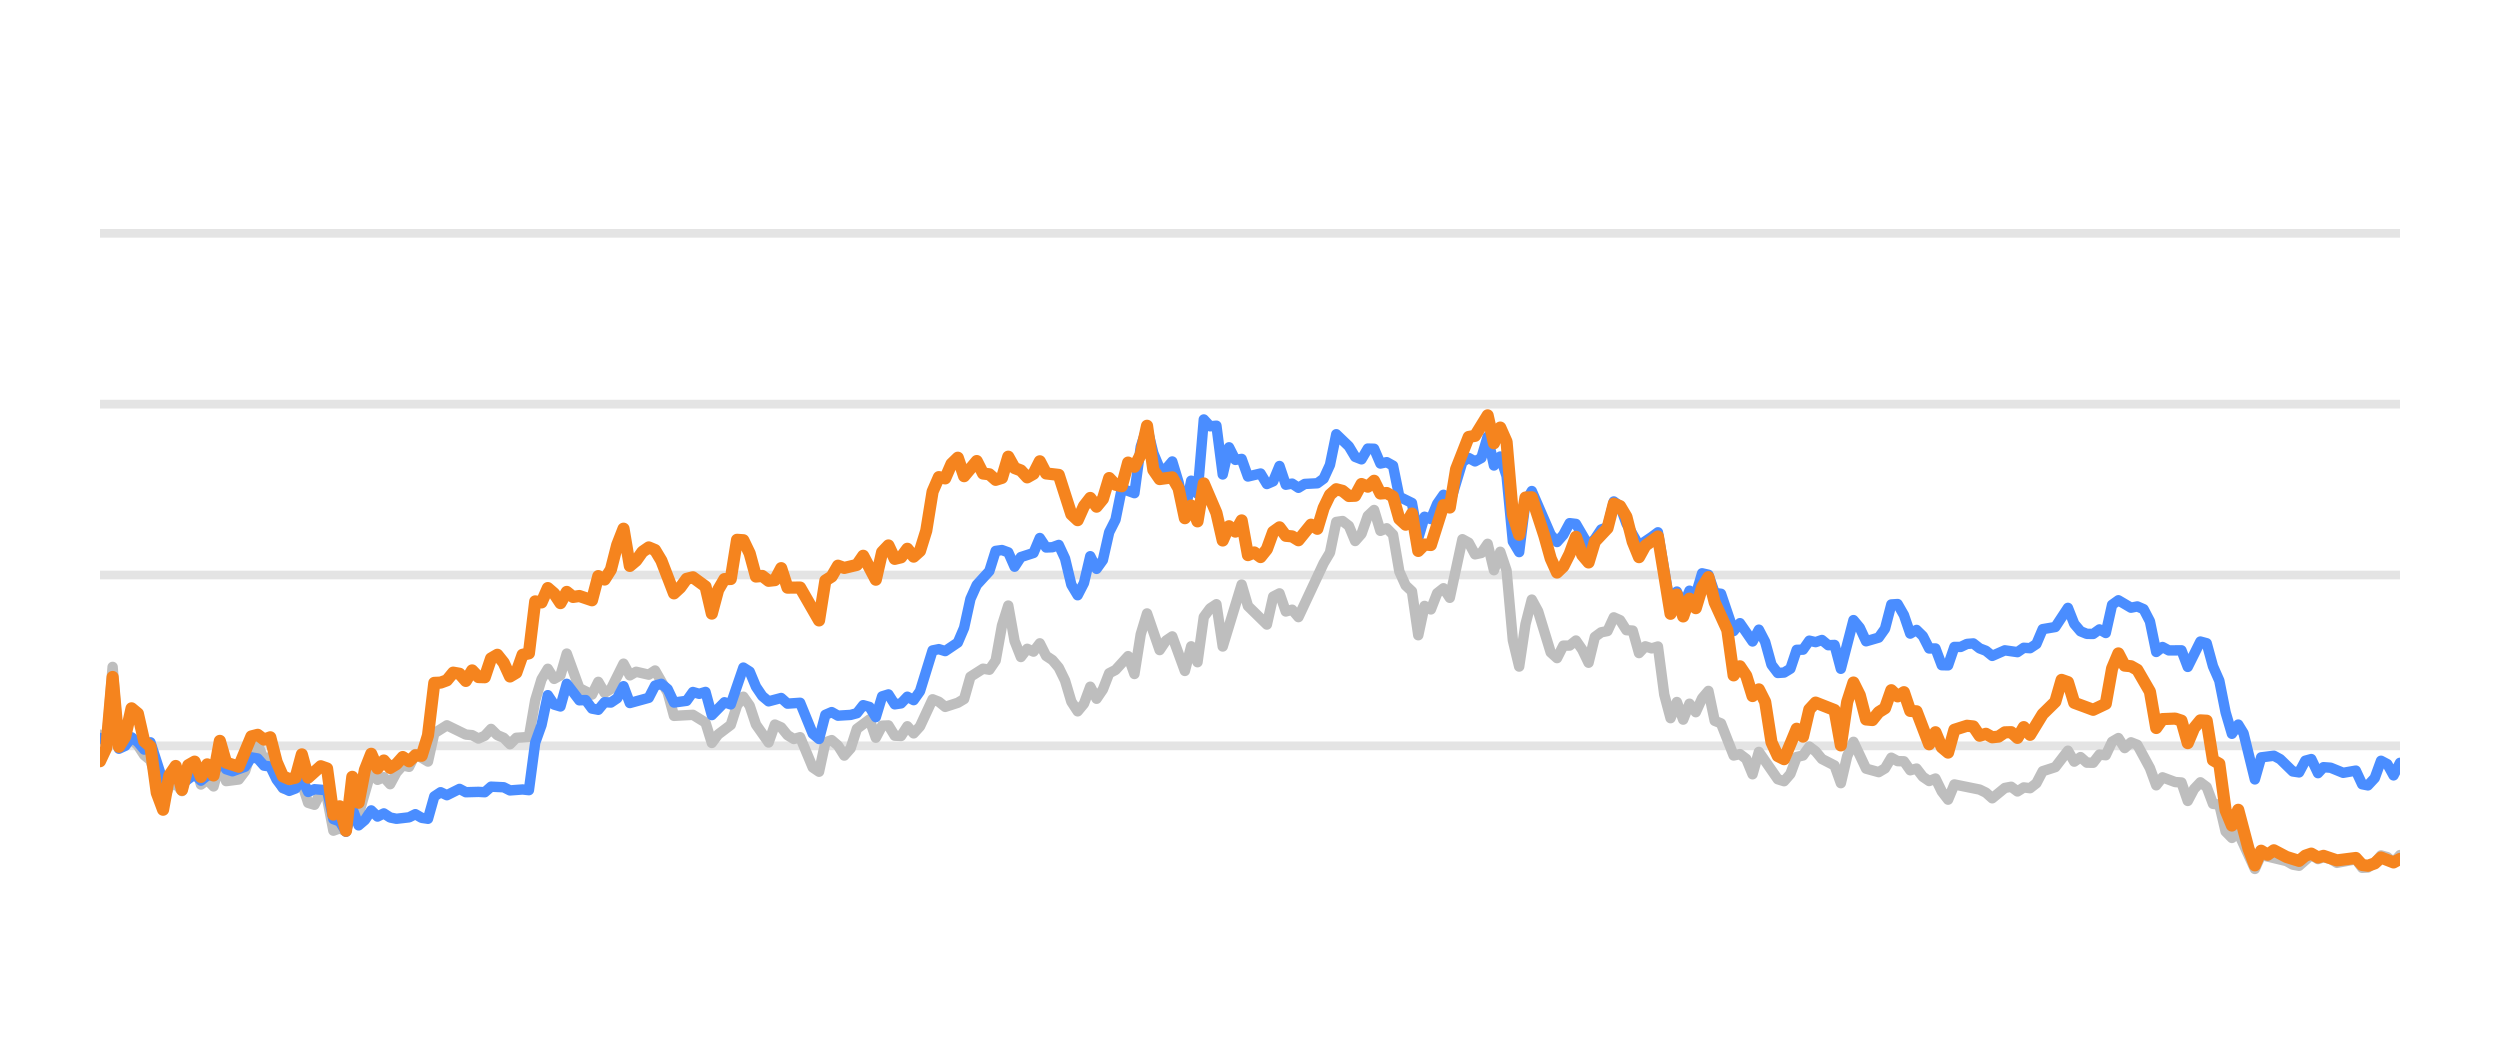
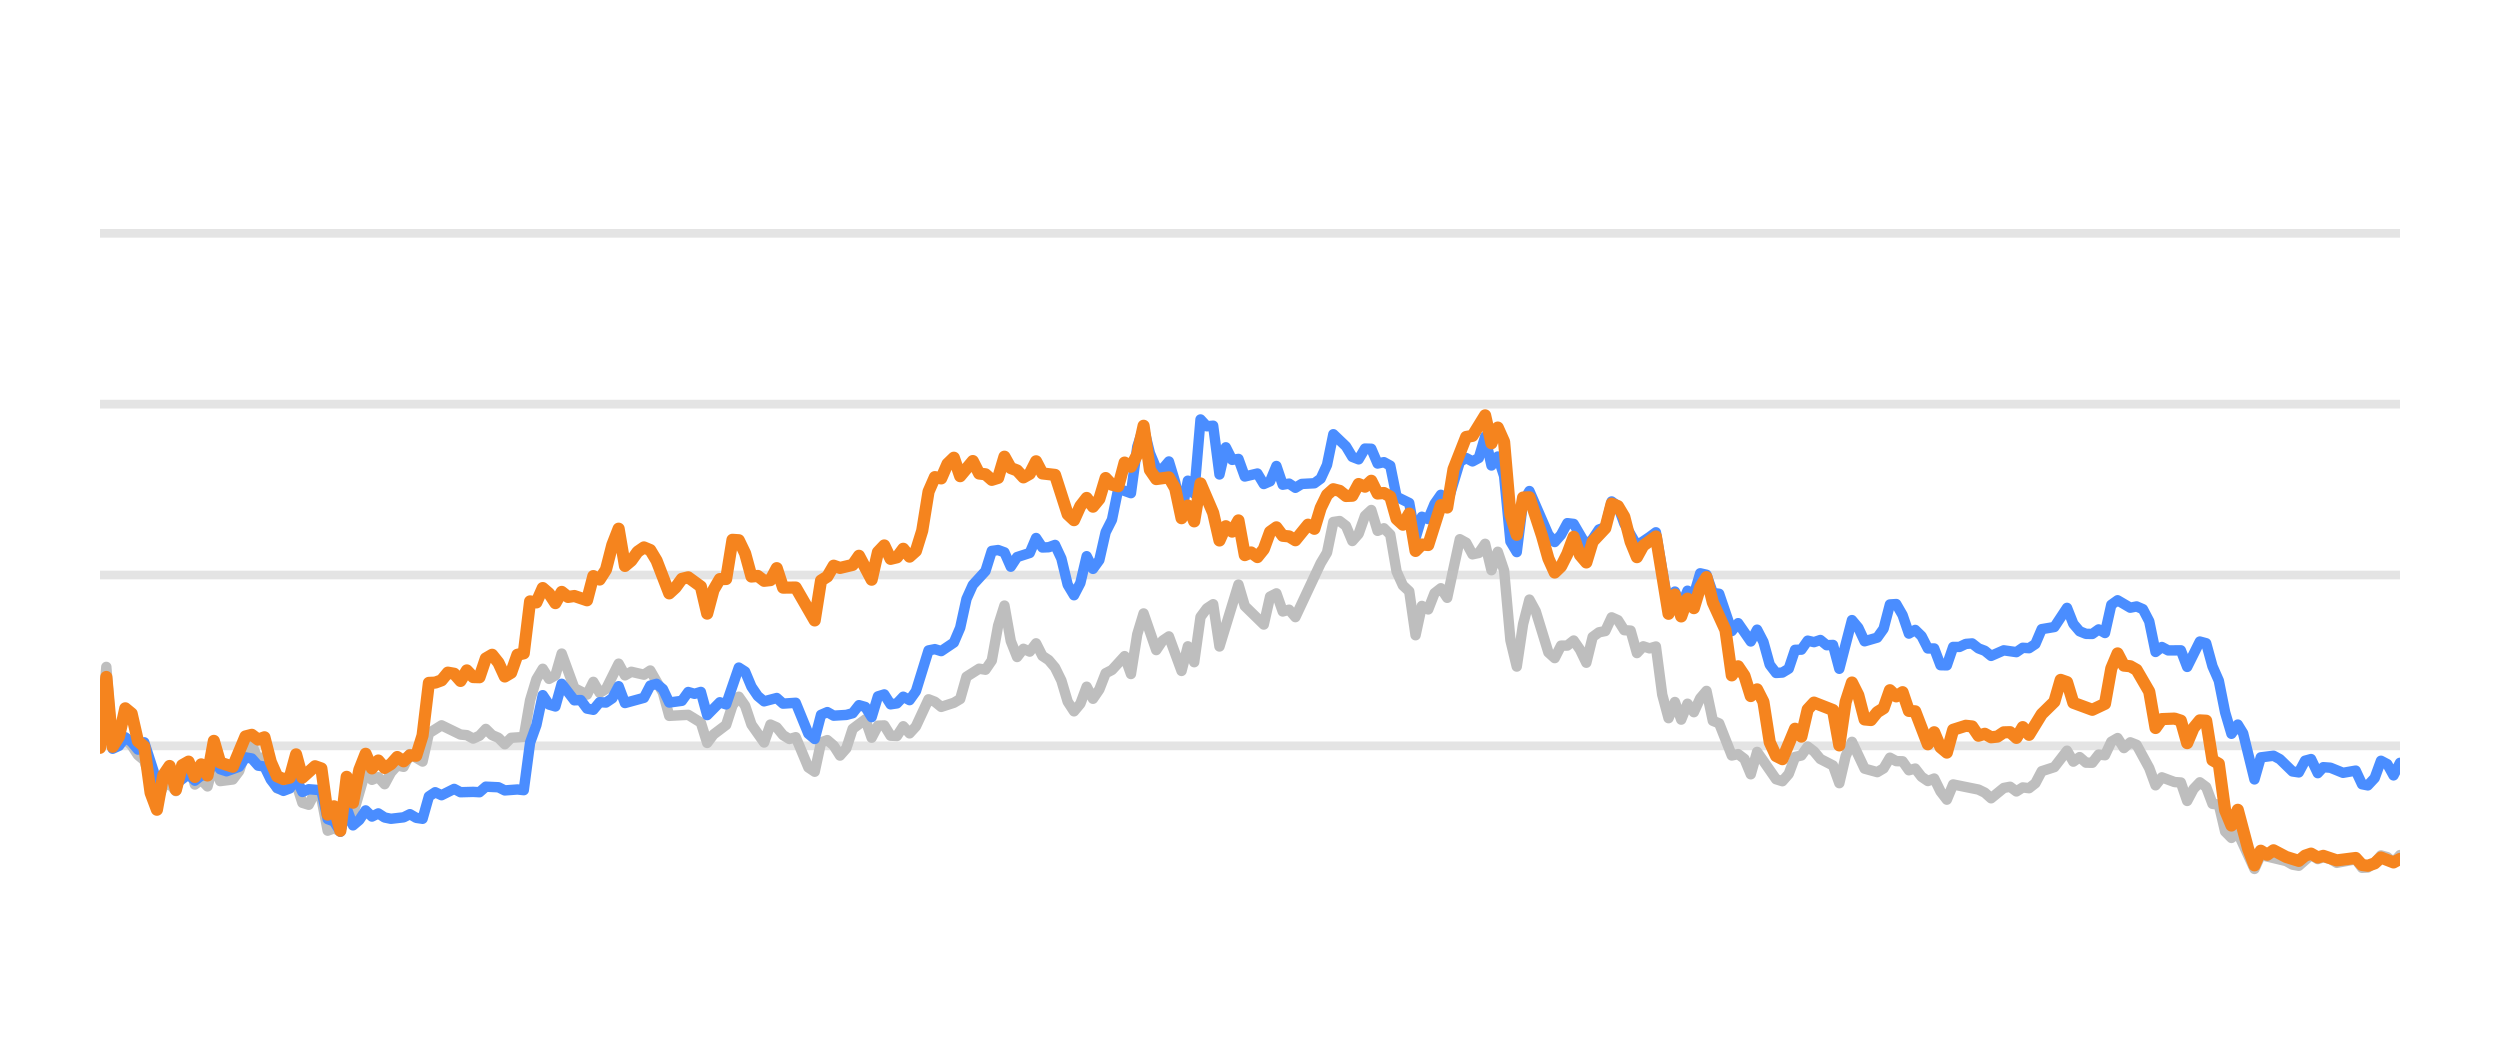
<svg xmlns="http://www.w3.org/2000/svg" width="144pt" height="60pt" viewBox="0 0 144 60" version="1.1">
  <defs>
    <style type="text/css">*{stroke-linejoin: round; stroke-linecap: butt}</style>
  </defs>
  <g id="figure_1">
    <g id="patch_1">
      <path d="M 0 60  L 144 60  L 144 0  L 0 0  L 0 60  z " style="fill: none; opacity: 0" />
    </g>
    <g id="axes_1">
      <g id="patch_2">
        <path d="M 5.76 52.8  L 138.24 52.8  L 138.24 3.6  L 5.76 3.6  L 5.76 52.8  z " style="fill: none" />
      </g>
      <g id="matplotlib.axis_1" />
      <g id="matplotlib.axis_2" />
      <g id="line2d_1">
-         <path d="M 5.76 42.96  L 138.24 42.96  " clip-path="url(#p2c6cb1cc34)" style="fill: none; stroke: #b2b2b2; stroke-opacity: 0.35; stroke-width: 0.5; stroke-linecap: square" />
+         <path d="M 5.76 42.96  L 138.24 42.96  " clip-path="url(#pfcab7379db)" style="fill: none; stroke: #b2b2b2; stroke-opacity: 0.35; stroke-width: 0.5; stroke-linecap: square" />
      </g>
      <g id="line2d_2">
-         <path d="M 5.76 33.12  L 138.24 33.12  " clip-path="url(#p2c6cb1cc34)" style="fill: none; stroke: #b2b2b2; stroke-opacity: 0.35; stroke-width: 0.5; stroke-linecap: square" />
+         <path d="M 5.76 33.12  L 138.24 33.12  " clip-path="url(#pfcab7379db)" style="fill: none; stroke: #b2b2b2; stroke-opacity: 0.35; stroke-width: 0.5; stroke-linecap: square" />
      </g>
      <g id="line2d_3">
-         <path d="M 5.76 23.28  L 138.24 23.28  " clip-path="url(#p2c6cb1cc34)" style="fill: none; stroke: #b2b2b2; stroke-opacity: 0.35; stroke-width: 0.5; stroke-linecap: square" />
+         <path d="M 5.76 23.28  L 138.24 23.28  " clip-path="url(#pfcab7379db)" style="fill: none; stroke: #b2b2b2; stroke-opacity: 0.35; stroke-width: 0.5; stroke-linecap: square" />
      </g>
      <g id="line2d_4">
-         <path d="M 5.76 13.44  L 138.24 13.44  " clip-path="url(#p2c6cb1cc34)" style="fill: none; stroke: #b2b2b2; stroke-opacity: 0.35; stroke-width: 0.5; stroke-linecap: square" />
+         <path d="M 5.76 13.44  L 138.24 13.44  " clip-path="url(#pfcab7379db)" style="fill: none; stroke: #b2b2b2; stroke-opacity: 0.35; stroke-width: 0.5; stroke-linecap: square" />
      </g>
      <g id="line2d_5">
-         <path d="M 5.76 42.32  L 6.123 42.94  L 6.487 38.414  L 6.85 43.058  L 7.213 42.724  L 7.577 42.581  L 7.94 42.935  L 8.303 43.491  L 8.666 43.791  L 9.393 46.148  L 9.756 45.282  L 10.12 45.135  L 10.483 45.568  L 10.846 44.224  L 11.21 43.929  L 11.573 45.189  L 11.936 44.913  L 12.3 45.297  L 12.663 43.954  L 13.026 44.992  L 13.753 44.898  L 14.116 44.416  L 14.479 43.309  L 14.843 42.871  L 15.206 43.762  L 15.569 43.595  L 15.933 44.761  L 16.296 45.405  L 17.023 45.356  L 17.386 45.105  L 17.749 46.242  L 18.112 46.355  L 18.476 45.636  L 18.839 45.971  L 19.202 47.846  L 19.566 47.713  L 19.929 47.88  L 20.292 46.128  L 20.656 46.916  L 21.382 44.406  L 21.746 44.918  L 22.109 44.766  L 22.472 45.169  L 22.836 44.495  L 23.199 44.087  L 23.562 44.17  L 23.925 43.432  L 24.652 43.865  L 25.015 42.237  L 25.742 41.779  L 26.832 42.311  L 27.195 42.345  L 27.559 42.542  L 27.922 42.379  L 28.285 41.986  L 28.648 42.345  L 29.012 42.498  L 29.375 42.867  L 29.738 42.498  L 30.465 42.448  L 30.828 40.333  L 31.192 39.127  L 31.555 38.522  L 31.918 39.103  L 32.282 38.901  L 32.645 37.646  L 33.371 39.639  L 34.098 40.008  L 34.461 39.275  L 34.825 39.905  L 35.188 39.688  L 35.915 38.227  L 36.278 38.901  L 36.641 38.694  L 37.368 38.862  L 37.731 38.621  L 38.458 39.89  L 38.821 41.233  L 39.911 41.174  L 40.638 41.622  L 41.001 42.793  L 41.364 42.306  L 42.091 41.755  L 42.454 40.628  L 42.817 40.131  L 43.181 40.648  L 43.544 41.735  L 44.271 42.768  L 44.634 41.735  L 44.997 41.897  L 45.361 42.345  L 45.724 42.566  L 46.087 42.463  L 46.814 44.205  L 47.177 44.451  L 47.541 42.763  L 47.904 42.63  L 48.267 42.945  L 48.63 43.521  L 48.994 43.108  L 49.357 41.981  L 50.084 41.44  L 50.447 42.493  L 50.81 41.799  L 51.174 41.784  L 51.537 42.375  L 51.9 42.394  L 52.264 41.833  L 52.627 42.242  L 52.99 41.843  L 53.717 40.279  L 54.08 40.421  L 54.443 40.716  L 55.17 40.48  L 55.533 40.264  L 55.897 38.98  L 56.623 38.517  L 56.987 38.576  L 57.35 38.045  L 57.713 36.033  L 58.076 34.881  L 58.44 36.923  L 58.803 37.843  L 59.166 37.371  L 59.53 37.533  L 59.893 37.056  L 60.256 37.779  L 60.62 38.02  L 60.983 38.453  L 61.346 39.196  L 61.71 40.416  L 62.073 40.972  L 62.436 40.534  L 62.799 39.555  L 63.163 40.249  L 63.526 39.713  L 63.889 38.778  L 64.253 38.591  L 64.979 37.794  L 65.343 38.822  L 65.706 36.534  L 66.069 35.334  L 66.796 37.445  L 67.159 36.903  L 67.522 36.657  L 68.249 38.645  L 68.612 37.228  L 68.976 38.143  L 69.339 35.536  L 69.702 35.044  L 70.066 34.803  L 70.429 37.238  L 71.519 33.671  L 71.882 34.906  L 72.972 35.974  L 73.335 34.365  L 73.699 34.178  L 74.062 35.221  L 74.425 35.118  L 74.789 35.546  L 76.242 32.441  L 76.605 31.831  L 76.969 30.065  L 77.332 30.011  L 77.695 30.291  L 78.058 31.162  L 78.422 30.749  L 78.785 29.715  L 79.148 29.376  L 79.512 30.576  L 79.875 30.429  L 80.238 30.793  L 80.602 32.918  L 80.965 33.72  L 81.328 34.06  L 81.692 36.589  L 82.055 34.901  L 82.418 35.103  L 82.781 34.168  L 83.145 33.883  L 83.508 34.434  L 84.235 31.059  L 84.598 31.26  L 84.961 31.929  L 85.325 31.851  L 85.688 31.324  L 86.051 32.844  L 86.415 31.782  L 86.778 32.859  L 87.141 36.884  L 87.504 38.394  L 87.868 35.954  L 88.231 34.537  L 88.594 35.206  L 89.321 37.578  L 89.684 37.907  L 90.048 37.189  L 90.411 37.184  L 90.774 36.894  L 91.138 37.42  L 91.501 38.173  L 91.864 36.687  L 92.227 36.421  L 92.591 36.348  L 92.954 35.56  L 93.317 35.723  L 93.681 36.298  L 94.044 36.323  L 94.407 37.617  L 94.771 37.228  L 95.134 37.346  L 95.497 37.238  L 95.861 40.008  L 96.224 41.366  L 96.587 40.436  L 96.951 41.45  L 97.314 40.534  L 97.677 41.022  L 98.04 40.224  L 98.404 39.796  L 98.767 41.518  L 99.13 41.666  L 99.857 43.516  L 100.22 43.437  L 100.584 43.713  L 100.947 44.598  L 101.31 43.309  L 102.4 44.884  L 102.763 44.997  L 103.127 44.579  L 103.49 43.6  L 103.853 43.516  L 104.217 43.004  L 104.58 43.28  L 104.943 43.718  L 105.67 44.092  L 106.033 45.11  L 106.397 43.555  L 106.76 42.729  L 107.486 44.274  L 108.213 44.475  L 108.576 44.259  L 108.94 43.644  L 109.303 43.841  L 109.666 43.851  L 110.03 44.367  L 110.393 44.269  L 110.756 44.741  L 111.12 44.987  L 111.483 44.844  L 111.846 45.587  L 112.209 46.06  L 112.573 45.184  L 114.026 45.479  L 114.389 45.656  L 114.753 45.981  L 115.479 45.386  L 115.843 45.317  L 116.206 45.587  L 116.569 45.356  L 116.932 45.4  L 117.296 45.115  L 117.659 44.421  L 118.386 44.185  L 119.112 43.24  L 119.476 43.87  L 119.839 43.609  L 120.202 43.929  L 120.566 43.934  L 120.929 43.462  L 121.292 43.501  L 121.656 42.724  L 122.019 42.512  L 122.382 43.088  L 122.745 42.758  L 123.109 42.901  L 123.835 44.239  L 124.199 45.233  L 124.562 44.775  L 125.289 45.046  L 125.652 45.071  L 126.015 46.133  L 126.379 45.445  L 126.742 45.061  L 127.105 45.331  L 127.468 46.301  L 127.832 46.345  L 128.195 47.895  L 128.558 48.264  L 128.922 47.964  L 129.88 50.05  L 130.242 49.248  L 131.702 49.597  L 132.064 49.804  L 132.427 49.868  L 133.13 49.248  L 133.517 49.484  L 133.834 49.376  L 134.243 49.479  L 134.606 49.7  L 135.695 49.494  L 136.06 49.986  L 136.392 49.966  L 136.785 49.7  L 137.147 49.272  L 137.509 49.371  L 137.868 49.681  L 138.24 49.253  L 138.24 49.253  " clip-path="url(#p2c6cb1cc34)" style="fill: none; stroke: #bebebe; stroke-width: 0.6; stroke-linecap: round" />
+         <path d="M 5.76 42.94  L 6.124 38.414  L 6.489 43.058  L 6.853 42.724  L 7.217 42.581  L 7.582 42.935  L 7.946 43.491  L 8.31 43.791  L 9.039 46.148  L 9.403 45.282  L 9.767 45.135  L 10.132 45.568  L 10.496 44.224  L 10.86 43.929  L 11.225 45.189  L 11.589 44.913  L 11.953 45.297  L 12.318 43.954  L 12.682 44.992  L 13.41 44.898  L 13.775 44.416  L 14.139 43.309  L 14.503 42.871  L 14.868 43.762  L 15.232 43.595  L 15.596 44.761  L 15.961 45.405  L 16.689 45.356  L 17.054 45.105  L 17.418 46.242  L 17.782 46.355  L 18.146 45.636  L 18.511 45.971  L 18.875 47.846  L 19.239 47.713  L 19.604 47.88  L 19.968 46.128  L 20.332 46.916  L 21.061 44.406  L 21.425 44.918  L 21.79 44.766  L 22.154 45.169  L 22.518 44.495  L 22.882 44.087  L 23.247 44.17  L 23.611 43.432  L 24.34 43.865  L 24.704 42.237  L 25.433 41.779  L 26.526 42.311  L 26.89 42.345  L 27.254 42.542  L 27.618 42.379  L 27.983 41.986  L 28.347 42.345  L 28.711 42.498  L 29.076 42.867  L 29.44 42.498  L 30.169 42.448  L 30.533 40.333  L 30.897 39.127  L 31.262 38.522  L 31.626 39.103  L 31.99 38.901  L 32.354 37.646  L 33.083 39.639  L 33.812 40.008  L 34.176 39.275  L 34.54 39.905  L 34.905 39.688  L 35.633 38.227  L 35.998 38.901  L 36.362 38.694  L 37.09 38.862  L 37.455 38.621  L 38.183 39.89  L 38.548 41.233  L 39.641 41.174  L 40.369 41.622  L 40.734 42.793  L 41.098 42.306  L 41.826 41.755  L 42.191 40.628  L 42.555 40.131  L 42.919 40.648  L 43.284 41.735  L 44.012 42.768  L 44.377 41.735  L 44.741 41.897  L 45.105 42.345  L 45.47 42.566  L 45.834 42.463  L 46.562 44.205  L 46.927 44.451  L 47.291 42.763  L 47.655 42.63  L 48.02 42.945  L 48.384 43.521  L 48.748 43.108  L 49.113 41.981  L 49.841 41.44  L 50.206 42.493  L 50.57 41.799  L 50.934 41.784  L 51.298 42.375  L 51.663 42.394  L 52.027 41.833  L 52.391 42.242  L 52.756 41.843  L 53.484 40.279  L 53.849 40.421  L 54.213 40.716  L 54.942 40.48  L 55.306 40.264  L 55.67 38.98  L 56.399 38.517  L 56.763 38.576  L 57.127 38.045  L 57.492 36.033  L 57.856 34.881  L 58.22 36.923  L 58.585 37.843  L 58.949 37.371  L 59.313 37.533  L 59.678 37.056  L 60.042 37.779  L 60.406 38.02  L 60.77 38.453  L 61.135 39.196  L 61.499 40.416  L 61.863 40.972  L 62.228 40.534  L 62.592 39.555  L 62.956 40.249  L 63.321 39.713  L 63.685 38.778  L 64.049 38.591  L 64.778 37.794  L 65.142 38.822  L 65.506 36.534  L 65.871 35.334  L 66.599 37.445  L 66.964 36.903  L 67.328 36.657  L 68.057 38.645  L 68.421 37.228  L 68.785 38.143  L 69.15 35.536  L 69.514 35.044  L 69.878 34.803  L 70.242 37.238  L 71.335 33.671  L 71.7 34.906  L 72.793 35.974  L 73.157 34.365  L 73.521 34.178  L 73.886 35.221  L 74.25 35.118  L 74.614 35.546  L 76.071 32.441  L 76.436 31.831  L 76.8 30.065  L 77.164 30.011  L 77.529 30.291  L 77.893 31.162  L 78.257 30.749  L 78.622 29.715  L 78.986 29.376  L 79.35 30.576  L 79.714 30.429  L 80.079 30.793  L 80.443 32.918  L 80.807 33.72  L 81.172 34.06  L 81.536 36.589  L 81.9 34.901  L 82.265 35.103  L 82.629 34.168  L 82.993 33.883  L 83.358 34.434  L 84.086 31.059  L 84.451 31.26  L 84.815 31.929  L 85.179 31.851  L 85.543 31.324  L 85.908 32.844  L 86.272 31.782  L 86.636 32.859  L 87.001 36.884  L 87.365 38.394  L 87.729 35.954  L 88.094 34.537  L 88.458 35.206  L 89.187 37.578  L 89.551 37.907  L 89.915 37.189  L 90.279 37.184  L 90.644 36.894  L 91.008 37.42  L 91.372 38.173  L 91.737 36.687  L 92.101 36.421  L 92.465 36.348  L 92.83 35.56  L 93.194 35.723  L 93.558 36.298  L 93.923 36.323  L 94.287 37.617  L 94.651 37.228  L 95.015 37.346  L 95.38 37.238  L 95.744 40.008  L 96.108 41.366  L 96.473 40.436  L 96.837 41.45  L 97.201 40.534  L 97.566 41.022  L 97.93 40.224  L 98.294 39.796  L 98.659 41.518  L 99.023 41.666  L 99.751 43.516  L 100.116 43.437  L 100.48 43.713  L 100.844 44.598  L 101.209 43.309  L 102.302 44.884  L 102.666 44.997  L 103.03 44.579  L 103.395 43.6  L 103.759 43.516  L 104.123 43.004  L 104.487 43.28  L 104.852 43.718  L 105.58 44.092  L 105.945 45.11  L 106.309 43.555  L 106.673 42.729  L 107.402 44.274  L 108.131 44.475  L 108.495 44.259  L 108.859 43.644  L 109.223 43.841  L 109.588 43.851  L 109.952 44.367  L 110.316 44.269  L 110.681 44.741  L 111.045 44.987  L 111.409 44.844  L 111.774 45.587  L 112.138 46.06  L 112.502 45.184  L 113.959 45.479  L 114.324 45.656  L 114.688 45.981  L 115.417 45.386  L 115.781 45.317  L 116.145 45.587  L 116.51 45.356  L 116.874 45.4  L 117.238 45.115  L 117.603 44.421  L 118.331 44.185  L 119.06 43.24  L 119.424 43.87  L 119.788 43.609  L 120.153 43.929  L 120.517 43.934  L 120.881 43.462  L 121.246 43.501  L 121.61 42.724  L 121.974 42.512  L 122.339 43.088  L 122.703 42.758  L 123.067 42.901  L 123.796 44.239  L 124.16 45.233  L 124.524 44.775  L 125.253 45.046  L 125.617 45.071  L 125.982 46.133  L 126.346 45.445  L 126.71 45.061  L 127.075 45.331  L 127.439 46.301  L 127.803 46.345  L 128.167 47.895  L 128.532 48.264  L 128.896 47.964  L 129.857 50.05  L 130.22 49.248  L 131.684 49.597  L 132.047 49.804  L 132.411 49.868  L 133.116 49.248  L 133.504 49.484  L 133.822 49.376  L 134.232 49.479  L 134.596 49.7  L 135.688 49.494  L 136.054 49.986  L 136.387 49.966  L 136.781 49.7  L 137.144 49.272  L 137.507 49.371  L 137.867 49.681  L 138.24 49.253  L 138.24 49.253  " clip-path="url(#pfcab7379db)" style="fill: none; stroke: #bebebe; stroke-width: 0.6; stroke-linecap: round" />
      </g>
      <g id="line2d_6">
-         <path d="M 5.76 42.507  L 6.123 42.67  L 6.487 40.515  L 6.85 43.127  L 7.213 42.96  L 7.577 42.468  L 7.94 42.744  L 8.303 43.176  L 8.666 42.758  L 9.393 45.026  L 9.756 44.731  L 10.12 44.805  L 10.483 45.144  L 11.21 44.598  L 11.573 44.967  L 11.936 44.672  L 12.3 44.648  L 12.663 43.742  L 13.026 44.308  L 13.389 44.426  L 14.116 44.165  L 14.479 43.624  L 14.843 43.688  L 15.206 44.101  L 15.569 44.151  L 15.933 44.903  L 16.296 45.381  L 16.659 45.553  L 17.023 45.415  L 17.386 44.83  L 17.749 45.617  L 18.112 45.459  L 18.839 45.518  L 19.202 47.181  L 19.566 47.314  L 19.929 47.91  L 20.292 46.561  L 20.656 47.541  L 21.019 47.231  L 21.382 46.68  L 21.746 47.034  L 22.109 46.852  L 22.472 47.088  L 22.836 47.162  L 23.562 47.078  L 23.925 46.896  L 24.289 47.108  L 24.652 47.162  L 25.015 45.873  L 25.379 45.632  L 25.742 45.804  L 26.469 45.44  L 26.832 45.632  L 27.559 45.612  L 27.922 45.632  L 28.285 45.312  L 29.012 45.346  L 29.375 45.528  L 30.102 45.474  L 30.465 45.513  L 30.828 42.778  L 31.192 41.76  L 31.555 40.042  L 31.918 40.584  L 32.282 40.692  L 32.645 39.388  L 33.371 40.338  L 33.735 40.323  L 34.098 40.815  L 34.461 40.884  L 34.825 40.446  L 35.188 40.466  L 35.551 40.22  L 35.915 39.526  L 36.278 40.495  L 37.368 40.195  L 37.731 39.491  L 38.094 39.388  L 38.458 39.693  L 38.821 40.466  L 39.548 40.367  L 39.911 39.86  L 40.274 39.964  L 40.638 39.855  L 41.001 41.189  L 41.728 40.451  L 42.091 40.574  L 42.817 38.453  L 43.181 38.685  L 43.544 39.555  L 43.907 40.092  L 44.271 40.397  L 44.997 40.205  L 45.361 40.53  L 46.087 40.48  L 46.814 42.261  L 47.177 42.566  L 47.541 41.174  L 47.904 41.017  L 48.267 41.223  L 48.994 41.179  L 49.357 41.081  L 49.72 40.618  L 50.084 40.721  L 50.447 41.307  L 50.81 40.111  L 51.174 39.998  L 51.537 40.569  L 51.9 40.515  L 52.264 40.131  L 52.627 40.328  L 52.99 39.816  L 53.717 37.464  L 54.08 37.391  L 54.443 37.504  L 55.17 37.012  L 55.533 36.161  L 55.897 34.498  L 56.26 33.691  L 56.987 32.894  L 57.35 31.733  L 57.713 31.683  L 58.076 31.816  L 58.44 32.643  L 58.803 32.087  L 59.53 31.851  L 59.893 30.99  L 60.256 31.536  L 60.62 31.521  L 60.983 31.388  L 61.346 32.17  L 61.71 33.681  L 62.073 34.286  L 62.436 33.582  L 62.799 32.038  L 63.163 32.766  L 63.526 32.259  L 63.889 30.655  L 64.253 29.937  L 64.616 28.146  L 65.343 28.407  L 65.706 25.735  L 66.069 24.623  L 66.433 26.104  L 66.796 26.98  L 67.159 27.009  L 67.522 26.581  L 67.886 27.782  L 68.249 29.499  L 68.612 27.688  L 68.976 28.441  L 69.339 24.161  L 69.702 24.554  L 70.066 24.52  L 70.429 27.329  L 70.792 25.765  L 71.156 26.488  L 71.519 26.434  L 71.882 27.447  L 72.609 27.275  L 72.972 27.88  L 73.335 27.723  L 73.699 26.842  L 74.062 27.92  L 74.425 27.856  L 74.789 28.097  L 75.152 27.875  L 75.879 27.836  L 76.242 27.57  L 76.605 26.778  L 76.969 25.012  L 77.695 25.71  L 78.058 26.316  L 78.422 26.458  L 78.785 25.838  L 79.148 25.848  L 79.512 26.699  L 79.875 26.621  L 80.238 26.822  L 80.602 28.613  L 81.328 28.972  L 81.692 30.995  L 82.055 29.765  L 82.418 29.897  L 82.781 29.022  L 83.145 28.5  L 83.508 29.007  L 84.235 26.601  L 84.598 26.38  L 84.961 26.576  L 85.325 26.38  L 85.688 25.15  L 86.051 26.813  L 86.415 26.296  L 86.778 27.418  L 87.141 31.191  L 87.504 31.801  L 87.868 28.899  L 88.231 28.284  L 89.321 30.803  L 89.684 31.221  L 90.048 30.808  L 90.411 30.134  L 90.774 30.178  L 91.501 31.428  L 91.864 31.044  L 92.227 30.498  L 92.591 30.365  L 92.954 28.884  L 93.317 29.154  L 93.681 30.153  L 94.407 31.423  L 95.134 30.931  L 95.497 30.66  L 96.224 34.999  L 96.587 34.074  L 96.951 34.916  L 97.314 34.025  L 97.677 34.261  L 98.04 33.022  L 98.404 33.105  L 98.767 34.153  L 99.13 34.202  L 99.857 36.348  L 100.22 35.895  L 100.947 36.948  L 101.31 36.269  L 101.674 36.972  L 102.037 38.286  L 102.4 38.763  L 102.763 38.739  L 103.127 38.517  L 103.49 37.43  L 103.853 37.42  L 104.217 36.903  L 104.58 36.987  L 104.943 36.864  L 105.307 37.164  L 105.67 37.149  L 106.033 38.522  L 106.76 35.718  L 107.123 36.156  L 107.486 36.938  L 108.213 36.726  L 108.576 36.215  L 108.94 34.817  L 109.303 34.793  L 109.666 35.427  L 110.03 36.495  L 110.393 36.284  L 110.756 36.638  L 111.12 37.351  L 111.483 37.351  L 111.846 38.316  L 112.209 38.325  L 112.573 37.263  L 112.936 37.263  L 113.299 37.09  L 113.663 37.061  L 114.026 37.346  L 114.389 37.484  L 114.753 37.779  L 115.479 37.459  L 116.206 37.563  L 116.569 37.312  L 116.932 37.336  L 117.296 37.095  L 117.659 36.239  L 118.386 36.116  L 119.112 35.014  L 119.476 35.934  L 119.839 36.362  L 120.202 36.51  L 120.566 36.515  L 120.929 36.254  L 121.292 36.461  L 121.656 34.837  L 122.019 34.576  L 122.745 35.004  L 123.109 34.931  L 123.472 35.088  L 123.835 35.787  L 124.199 37.553  L 124.562 37.268  L 124.925 37.464  L 125.652 37.459  L 126.015 38.414  L 126.742 36.953  L 127.105 37.051  L 127.468 38.379  L 127.832 39.206  L 128.195 41.031  L 128.558 42.266  L 128.922 41.735  L 129.228 42.237  L 129.88 44.894  L 130.242 43.624  L 130.974 43.531  L 131.339 43.728  L 132.064 44.436  L 132.427 44.49  L 132.786 43.816  L 133.13 43.723  L 133.517 44.534  L 133.834 44.19  L 134.243 44.22  L 134.967 44.515  L 135.695 44.387  L 136.06 45.174  L 136.392 45.238  L 136.785 44.815  L 137.147 43.821  L 137.509 44.013  L 137.868 44.662  L 138.24 43.939  L 138.24 43.939  " clip-path="url(#p2c6cb1cc34)" style="fill: none; stroke: #4a8dff; stroke-width: 0.6; stroke-linecap: round" />
+         <path d="M 5.76 42.67  L 6.124 40.515  L 6.489 43.127  L 6.853 42.96  L 7.217 42.468  L 7.582 42.744  L 7.946 43.176  L 8.31 42.758  L 9.039 45.026  L 9.403 44.731  L 9.767 44.805  L 10.132 45.144  L 10.86 44.598  L 11.225 44.967  L 11.589 44.672  L 11.953 44.648  L 12.318 43.742  L 12.682 44.308  L 13.046 44.426  L 13.775 44.165  L 14.139 43.624  L 14.503 43.688  L 14.868 44.101  L 15.232 44.151  L 15.596 44.903  L 15.961 45.381  L 16.325 45.553  L 16.689 45.415  L 17.054 44.83  L 17.418 45.617  L 17.782 45.459  L 18.511 45.518  L 18.875 47.181  L 19.239 47.314  L 19.604 47.91  L 19.968 46.561  L 20.332 47.541  L 20.697 47.231  L 21.061 46.68  L 21.425 47.034  L 21.79 46.852  L 22.154 47.088  L 22.518 47.162  L 23.247 47.078  L 23.611 46.896  L 23.975 47.108  L 24.34 47.162  L 24.704 45.873  L 25.068 45.632  L 25.433 45.804  L 26.161 45.44  L 26.526 45.632  L 27.254 45.612  L 27.618 45.632  L 27.983 45.312  L 28.711 45.346  L 29.076 45.528  L 29.804 45.474  L 30.169 45.513  L 30.533 42.778  L 30.897 41.76  L 31.262 40.042  L 31.626 40.584  L 31.99 40.692  L 32.354 39.388  L 33.083 40.338  L 33.447 40.323  L 33.812 40.815  L 34.176 40.884  L 34.54 40.446  L 34.905 40.466  L 35.269 40.22  L 35.633 39.526  L 35.998 40.495  L 37.09 40.195  L 37.455 39.491  L 37.819 39.388  L 38.183 39.693  L 38.548 40.466  L 39.276 40.367  L 39.641 39.86  L 40.005 39.964  L 40.369 39.855  L 40.734 41.189  L 41.462 40.451  L 41.826 40.574  L 42.555 38.453  L 42.919 38.685  L 43.284 39.555  L 43.648 40.092  L 44.012 40.397  L 44.741 40.205  L 45.105 40.53  L 45.834 40.48  L 46.562 42.261  L 46.927 42.566  L 47.291 41.174  L 47.655 41.017  L 48.02 41.223  L 48.748 41.179  L 49.113 41.081  L 49.477 40.618  L 49.841 40.721  L 50.206 41.307  L 50.57 40.111  L 50.934 39.998  L 51.298 40.569  L 51.663 40.515  L 52.027 40.131  L 52.391 40.328  L 52.756 39.816  L 53.484 37.464  L 53.849 37.391  L 54.213 37.504  L 54.942 37.012  L 55.306 36.161  L 55.67 34.498  L 56.034 33.691  L 56.763 32.894  L 57.127 31.733  L 57.492 31.683  L 57.856 31.816  L 58.22 32.643  L 58.585 32.087  L 59.313 31.851  L 59.678 30.99  L 60.042 31.536  L 60.406 31.521  L 60.77 31.388  L 61.135 32.17  L 61.499 33.681  L 61.863 34.286  L 62.228 33.582  L 62.592 32.038  L 62.956 32.766  L 63.321 32.259  L 63.685 30.655  L 64.049 29.937  L 64.414 28.146  L 65.142 28.407  L 65.506 25.735  L 65.871 24.623  L 66.235 26.104  L 66.599 26.98  L 66.964 27.009  L 67.328 26.581  L 67.692 27.782  L 68.057 29.499  L 68.421 27.688  L 68.785 28.441  L 69.15 24.161  L 69.514 24.554  L 69.878 24.52  L 70.242 27.329  L 70.607 25.765  L 70.971 26.488  L 71.335 26.434  L 71.7 27.447  L 72.428 27.275  L 72.793 27.88  L 73.157 27.723  L 73.521 26.842  L 73.886 27.92  L 74.25 27.856  L 74.614 28.097  L 74.978 27.875  L 75.707 27.836  L 76.071 27.57  L 76.436 26.778  L 76.8 25.012  L 77.529 25.71  L 77.893 26.316  L 78.257 26.458  L 78.622 25.838  L 78.986 25.848  L 79.35 26.699  L 79.714 26.621  L 80.079 26.822  L 80.443 28.613  L 81.172 28.972  L 81.536 30.995  L 81.9 29.765  L 82.265 29.897  L 82.629 29.022  L 82.993 28.5  L 83.358 29.007  L 84.086 26.601  L 84.451 26.38  L 84.815 26.576  L 85.179 26.38  L 85.543 25.15  L 85.908 26.813  L 86.272 26.296  L 86.636 27.418  L 87.001 31.191  L 87.365 31.801  L 87.729 28.899  L 88.094 28.284  L 89.187 30.803  L 89.551 31.221  L 89.915 30.808  L 90.279 30.134  L 90.644 30.178  L 91.372 31.428  L 91.737 31.044  L 92.101 30.498  L 92.465 30.365  L 92.83 28.884  L 93.194 29.154  L 93.558 30.153  L 94.287 31.423  L 95.015 30.931  L 95.38 30.66  L 96.108 34.999  L 96.473 34.074  L 96.837 34.916  L 97.201 34.025  L 97.566 34.261  L 97.93 33.022  L 98.294 33.105  L 98.659 34.153  L 99.023 34.202  L 99.751 36.348  L 100.116 35.895  L 100.844 36.948  L 101.209 36.269  L 101.573 36.972  L 101.937 38.286  L 102.302 38.763  L 102.666 38.739  L 103.03 38.517  L 103.395 37.43  L 103.759 37.42  L 104.123 36.903  L 104.487 36.987  L 104.852 36.864  L 105.216 37.164  L 105.58 37.149  L 105.945 38.522  L 106.673 35.718  L 107.038 36.156  L 107.402 36.938  L 108.131 36.726  L 108.495 36.215  L 108.859 34.817  L 109.223 34.793  L 109.588 35.427  L 109.952 36.495  L 110.316 36.284  L 110.681 36.638  L 111.045 37.351  L 111.409 37.351  L 111.774 38.316  L 112.138 38.325  L 112.502 37.263  L 112.867 37.263  L 113.231 37.09  L 113.595 37.061  L 113.959 37.346  L 114.324 37.484  L 114.688 37.779  L 115.417 37.459  L 116.145 37.563  L 116.51 37.312  L 116.874 37.336  L 117.238 37.095  L 117.603 36.239  L 118.331 36.116  L 119.06 35.014  L 119.424 35.934  L 119.788 36.362  L 120.153 36.51  L 120.517 36.515  L 120.881 36.254  L 121.246 36.461  L 121.61 34.837  L 121.974 34.576  L 122.703 35.004  L 123.067 34.931  L 123.431 35.088  L 123.796 35.787  L 124.16 37.553  L 124.524 37.268  L 124.889 37.464  L 125.617 37.459  L 125.982 38.414  L 126.71 36.953  L 127.075 37.051  L 127.439 38.379  L 127.803 39.206  L 128.167 41.031  L 128.532 42.266  L 128.896 41.735  L 129.204 42.237  L 129.857 44.894  L 130.22 43.624  L 130.954 43.531  L 131.32 43.728  L 132.047 44.436  L 132.411 44.49  L 132.771 43.816  L 133.116 43.723  L 133.504 44.534  L 133.822 44.19  L 134.232 44.22  L 134.958 44.515  L 135.688 44.387  L 136.054 45.174  L 136.387 45.238  L 136.781 44.815  L 137.144 43.821  L 137.507 44.013  L 137.867 44.662  L 138.24 43.939  L 138.24 43.939  " clip-path="url(#pfcab7379db)" style="fill: none; stroke: #4a8dff; stroke-width: 0.6; stroke-linecap: round" />
      </g>
      <g id="line2d_7">
-         <path d="M 5.76 43.846  L 6.123 43.073  L 6.487 38.994  L 6.85 43.014  L 7.213 42.429  L 7.577 40.8  L 7.94 41.1  L 8.303 42.694  L 8.666 43.004  L 9.03 45.666  L 9.393 46.64  L 9.756 44.657  L 10.12 44.121  L 10.483 45.494  L 10.846 44.077  L 11.21 43.87  L 11.573 44.751  L 11.936 44.028  L 12.3 44.667  L 12.663 42.675  L 13.026 43.929  L 13.753 44.165  L 14.479 42.419  L 14.843 42.325  L 15.206 42.601  L 15.569 42.468  L 15.933 43.885  L 16.296 44.716  L 16.659 44.874  L 17.023 44.795  L 17.386 43.452  L 17.749 44.79  L 18.476 44.136  L 18.839 44.264  L 19.202 46.921  L 19.566 46.443  L 19.929 47.85  L 20.292 44.746  L 20.656 46.237  L 21.019 44.343  L 21.382 43.418  L 21.746 44.259  L 22.109 43.806  L 22.472 44.234  L 22.836 44.013  L 23.199 43.605  L 23.562 43.851  L 23.925 43.506  L 24.289 43.531  L 24.652 42.36  L 25.015 39.334  L 25.379 39.319  L 25.742 39.186  L 26.105 38.744  L 26.469 38.808  L 26.832 39.221  L 27.195 38.616  L 27.559 38.999  L 27.922 39.009  L 28.285 37.927  L 28.648 37.715  L 29.012 38.173  L 29.375 38.965  L 29.738 38.748  L 30.102 37.715  L 30.465 37.632  L 30.828 34.64  L 31.192 34.699  L 31.555 33.873  L 31.918 34.188  L 32.282 34.739  L 32.645 34.094  L 33.008 34.384  L 33.371 34.33  L 34.098 34.576  L 34.461 33.184  L 34.825 33.381  L 35.188 32.81  L 35.551 31.388  L 35.915 30.453  L 36.278 32.598  L 36.641 32.293  L 37.005 31.782  L 37.368 31.531  L 37.731 31.683  L 38.094 32.289  L 38.821 34.178  L 39.184 33.843  L 39.548 33.341  L 39.911 33.253  L 40.638 33.784  L 41.001 35.344  L 41.364 33.981  L 41.728 33.356  L 42.091 33.351  L 42.454 31.093  L 42.817 31.118  L 43.181 31.875  L 43.544 33.209  L 43.907 33.174  L 44.271 33.455  L 44.634 33.415  L 44.997 32.726  L 45.361 33.848  L 46.087 33.843  L 47.177 35.737  L 47.541 33.44  L 47.904 33.209  L 48.267 32.584  L 48.63 32.712  L 49.357 32.539  L 49.72 32.013  L 50.447 33.391  L 50.81 31.801  L 51.174 31.418  L 51.537 32.19  L 51.9 32.102  L 52.264 31.61  L 52.627 32.062  L 52.99 31.737  L 53.353 30.567  L 53.717 28.318  L 54.08 27.482  L 54.443 27.555  L 54.807 26.719  L 55.17 26.365  L 55.533 27.428  L 56.26 26.557  L 56.623 27.275  L 56.987 27.319  L 57.35 27.639  L 57.713 27.526  L 58.076 26.306  L 58.44 26.96  L 58.803 27.098  L 59.166 27.496  L 59.53 27.29  L 59.893 26.571  L 60.256 27.27  L 60.983 27.354  L 61.71 29.622  L 62.073 29.961  L 62.436 29.15  L 62.799 28.682  L 63.163 29.184  L 63.526 28.741  L 63.889 27.536  L 64.253 27.92  L 64.616 28.008  L 64.979 26.645  L 65.343 26.886  L 65.706 26.183  L 66.069 24.525  L 66.433 27.068  L 66.796 27.595  L 67.522 27.496  L 67.886 28.131  L 68.249 29.848  L 68.612 29.12  L 68.976 30.03  L 69.339 27.846  L 70.066 29.543  L 70.429 31.132  L 70.792 30.311  L 71.156 30.621  L 71.519 29.976  L 71.882 31.974  L 72.246 31.821  L 72.609 32.087  L 72.972 31.634  L 73.335 30.635  L 73.699 30.375  L 74.062 30.862  L 74.425 30.896  L 74.789 31.118  L 75.515 30.222  L 75.879 30.458  L 76.242 29.258  L 76.605 28.505  L 76.969 28.18  L 77.332 28.274  L 77.695 28.569  L 78.058 28.554  L 78.422 27.88  L 78.785 28.033  L 79.148 27.693  L 79.512 28.426  L 79.875 28.397  L 80.238 28.603  L 80.602 29.888  L 80.965 30.222  L 81.328 29.583  L 81.692 31.733  L 82.055 31.364  L 82.418 31.393  L 83.145 29.095  L 83.508 29.233  L 83.871 27.024  L 84.598 25.169  L 84.961 25.105  L 85.688 23.925  L 86.051 25.533  L 86.415 24.628  L 86.778 25.445  L 87.141 29.642  L 87.504 30.803  L 87.868 28.658  L 88.231 28.643  L 88.958 30.872  L 89.321 32.17  L 89.684 32.977  L 90.048 32.628  L 90.411 31.905  L 90.774 30.921  L 91.138 31.969  L 91.501 32.397  L 91.864 31.196  L 92.591 30.424  L 92.954 29.012  L 93.317 29.154  L 93.681 29.765  L 94.044 31.201  L 94.407 32.092  L 94.771 31.432  L 95.497 30.901  L 96.224 35.354  L 96.587 34.247  L 96.951 35.506  L 97.314 34.483  L 97.677 35.029  L 98.04 33.833  L 98.404 33.243  L 98.767 34.699  L 99.494 36.293  L 99.857 38.901  L 100.22 38.379  L 100.584 38.921  L 100.947 40.092  L 101.31 39.708  L 101.674 40.426  L 102.037 42.753  L 102.4 43.545  L 102.763 43.728  L 103.49 41.976  L 103.853 42.429  L 104.217 40.864  L 104.58 40.47  L 105.67 40.899  L 106.033 42.935  L 106.397 40.436  L 106.76 39.314  L 107.123 40.042  L 107.486 41.44  L 107.85 41.474  L 108.213 41.022  L 108.576 40.795  L 108.94 39.757  L 109.303 40.111  L 109.666 39.87  L 110.03 40.948  L 110.393 40.972  L 111.12 42.871  L 111.483 42.178  L 111.846 43.044  L 112.209 43.349  L 112.573 42.035  L 113.299 41.804  L 113.663 41.843  L 114.026 42.379  L 114.389 42.266  L 114.753 42.468  L 115.116 42.429  L 115.479 42.183  L 115.843 42.173  L 116.206 42.502  L 116.569 41.883  L 116.932 42.325  L 117.659 41.135  L 118.386 40.421  L 118.749 39.162  L 119.112 39.29  L 119.476 40.48  L 120.566 40.884  L 121.292 40.539  L 121.656 38.502  L 122.019 37.637  L 122.382 38.34  L 122.745 38.375  L 123.109 38.581  L 123.835 39.836  L 124.199 41.932  L 124.562 41.42  L 125.289 41.391  L 125.652 41.509  L 126.015 42.803  L 126.379 41.937  L 126.742 41.494  L 127.105 41.514  L 127.468 43.782  L 127.832 43.993  L 128.195 46.67  L 128.558 47.55  L 128.922 46.645  L 129.517 48.894  L 129.88 49.843  L 130.242 49.002  L 130.614 49.233  L 130.974 48.977  L 131.702 49.361  L 132.427 49.587  L 132.786 49.287  L 133.13 49.169  L 133.517 49.39  L 133.834 49.297  L 134.606 49.558  L 135.695 49.42  L 136.06 49.823  L 136.392 49.868  L 136.785 49.73  L 137.147 49.395  L 137.868 49.676  L 138.24 49.474  L 138.24 49.474  " clip-path="url(#p2c6cb1cc34)" style="fill: none; stroke: #f5841e; stroke-width: 0.7; stroke-linecap: round" />
+         <path d="M 5.76 43.073  L 6.124 38.994  L 6.489 43.014  L 6.853 42.429  L 7.217 40.8  L 7.582 41.1  L 7.946 42.694  L 8.31 43.004  L 8.674 45.666  L 9.039 46.64  L 9.403 44.657  L 9.767 44.121  L 10.132 45.494  L 10.496 44.077  L 10.86 43.87  L 11.225 44.751  L 11.589 44.028  L 11.953 44.667  L 12.318 42.675  L 12.682 43.929  L 13.41 44.165  L 14.139 42.419  L 14.503 42.325  L 14.868 42.601  L 15.232 42.468  L 15.596 43.885  L 15.961 44.716  L 16.325 44.874  L 16.689 44.795  L 17.054 43.452  L 17.418 44.79  L 18.146 44.136  L 18.511 44.264  L 18.875 46.921  L 19.239 46.443  L 19.604 47.85  L 19.968 44.746  L 20.332 46.237  L 20.697 44.343  L 21.061 43.418  L 21.425 44.259  L 21.79 43.806  L 22.154 44.234  L 22.518 44.013  L 22.882 43.605  L 23.247 43.851  L 23.611 43.506  L 23.975 43.531  L 24.34 42.36  L 24.704 39.334  L 25.068 39.319  L 25.433 39.186  L 25.797 38.744  L 26.161 38.808  L 26.526 39.221  L 26.89 38.616  L 27.254 38.999  L 27.618 39.009  L 27.983 37.927  L 28.347 37.715  L 28.711 38.173  L 29.076 38.965  L 29.44 38.748  L 29.804 37.715  L 30.169 37.632  L 30.533 34.64  L 30.897 34.699  L 31.262 33.873  L 31.626 34.188  L 31.99 34.739  L 32.354 34.094  L 32.719 34.384  L 33.083 34.33  L 33.812 34.576  L 34.176 33.184  L 34.54 33.381  L 34.905 32.81  L 35.269 31.388  L 35.633 30.453  L 35.998 32.598  L 36.362 32.293  L 36.726 31.782  L 37.09 31.531  L 37.455 31.683  L 37.819 32.289  L 38.548 34.178  L 38.912 33.843  L 39.276 33.341  L 39.641 33.253  L 40.369 33.784  L 40.734 35.344  L 41.098 33.981  L 41.462 33.356  L 41.826 33.351  L 42.191 31.093  L 42.555 31.118  L 42.919 31.875  L 43.284 33.209  L 43.648 33.174  L 44.012 33.455  L 44.377 33.415  L 44.741 32.726  L 45.105 33.848  L 45.834 33.843  L 46.927 35.737  L 47.291 33.44  L 47.655 33.209  L 48.02 32.584  L 48.384 32.712  L 49.113 32.539  L 49.477 32.013  L 50.206 33.391  L 50.57 31.801  L 50.934 31.418  L 51.298 32.19  L 51.663 32.102  L 52.027 31.61  L 52.391 32.062  L 52.756 31.737  L 53.12 30.567  L 53.484 28.318  L 53.849 27.482  L 54.213 27.555  L 54.577 26.719  L 54.942 26.365  L 55.306 27.428  L 56.034 26.557  L 56.399 27.275  L 56.763 27.319  L 57.127 27.639  L 57.492 27.526  L 57.856 26.306  L 58.22 26.96  L 58.585 27.098  L 58.949 27.496  L 59.313 27.29  L 59.678 26.571  L 60.042 27.27  L 60.77 27.354  L 61.499 29.622  L 61.863 29.961  L 62.228 29.15  L 62.592 28.682  L 62.956 29.184  L 63.321 28.741  L 63.685 27.536  L 64.049 27.92  L 64.414 28.008  L 64.778 26.645  L 65.142 26.886  L 65.506 26.183  L 65.871 24.525  L 66.235 27.068  L 66.599 27.595  L 67.328 27.496  L 67.692 28.131  L 68.057 29.848  L 68.421 29.12  L 68.785 30.03  L 69.15 27.846  L 69.878 29.543  L 70.242 31.132  L 70.607 30.311  L 70.971 30.621  L 71.335 29.976  L 71.7 31.974  L 72.064 31.821  L 72.428 32.087  L 72.793 31.634  L 73.157 30.635  L 73.521 30.375  L 73.886 30.862  L 74.25 30.896  L 74.614 31.118  L 75.343 30.222  L 75.707 30.458  L 76.071 29.258  L 76.436 28.505  L 76.8 28.18  L 77.164 28.274  L 77.529 28.569  L 77.893 28.554  L 78.257 27.88  L 78.622 28.033  L 78.986 27.693  L 79.35 28.426  L 79.714 28.397  L 80.079 28.603  L 80.443 29.888  L 80.807 30.222  L 81.172 29.583  L 81.536 31.733  L 81.9 31.364  L 82.265 31.393  L 82.993 29.095  L 83.358 29.233  L 83.722 27.024  L 84.451 25.169  L 84.815 25.105  L 85.543 23.925  L 85.908 25.533  L 86.272 24.628  L 86.636 25.445  L 87.001 29.642  L 87.365 30.803  L 87.729 28.658  L 88.094 28.643  L 88.822 30.872  L 89.187 32.17  L 89.551 32.977  L 89.915 32.628  L 90.279 31.905  L 90.644 30.921  L 91.008 31.969  L 91.372 32.397  L 91.737 31.196  L 92.465 30.424  L 92.83 29.012  L 93.194 29.154  L 93.558 29.765  L 93.923 31.201  L 94.287 32.092  L 94.651 31.432  L 95.38 30.901  L 96.108 35.354  L 96.473 34.247  L 96.837 35.506  L 97.201 34.483  L 97.566 35.029  L 97.93 33.833  L 98.294 33.243  L 98.659 34.699  L 99.387 36.293  L 99.751 38.901  L 100.116 38.379  L 100.48 38.921  L 100.844 40.092  L 101.209 39.708  L 101.573 40.426  L 101.937 42.753  L 102.302 43.545  L 102.666 43.728  L 103.395 41.976  L 103.759 42.429  L 104.123 40.864  L 104.487 40.47  L 105.58 40.899  L 105.945 42.935  L 106.309 40.436  L 106.673 39.314  L 107.038 40.042  L 107.402 41.44  L 107.766 41.474  L 108.131 41.022  L 108.495 40.795  L 108.859 39.757  L 109.223 40.111  L 109.588 39.87  L 109.952 40.948  L 110.316 40.972  L 111.045 42.871  L 111.409 42.178  L 111.774 43.044  L 112.138 43.349  L 112.502 42.035  L 113.231 41.804  L 113.595 41.843  L 113.959 42.379  L 114.324 42.266  L 114.688 42.468  L 115.052 42.429  L 115.417 42.183  L 115.781 42.173  L 116.145 42.502  L 116.51 41.883  L 116.874 42.325  L 117.603 41.135  L 118.331 40.421  L 118.695 39.162  L 119.06 39.29  L 119.424 40.48  L 120.517 40.884  L 121.246 40.539  L 121.61 38.502  L 121.974 37.637  L 122.339 38.34  L 122.703 38.375  L 123.067 38.581  L 123.796 39.836  L 124.16 41.932  L 124.524 41.42  L 125.253 41.391  L 125.617 41.509  L 125.982 42.803  L 126.346 41.937  L 126.71 41.494  L 127.075 41.514  L 127.439 43.782  L 127.803 43.993  L 128.167 46.67  L 128.532 47.55  L 128.896 46.645  L 129.493 48.894  L 129.857 49.843  L 130.22 49.002  L 130.593 49.233  L 130.954 48.977  L 131.684 49.361  L 132.411 49.587  L 132.771 49.287  L 133.116 49.169  L 133.504 49.39  L 133.822 49.297  L 134.596 49.558  L 135.688 49.42  L 136.054 49.823  L 136.387 49.868  L 136.781 49.73  L 137.144 49.395  L 137.867 49.676  L 138.24 49.474  L 138.24 49.474  " clip-path="url(#pfcab7379db)" style="fill: none; stroke: #f5841e; stroke-width: 0.7; stroke-linecap: round" />
      </g>
    </g>
  </g>
  <defs>
-     <clipPath id="p2c6cb1cc34">
+     <clipPath id="pfcab7379db">
      <rect x="5.76" y="3.6" width="132.48" height="49.2" />
    </clipPath>
  </defs>
</svg>
